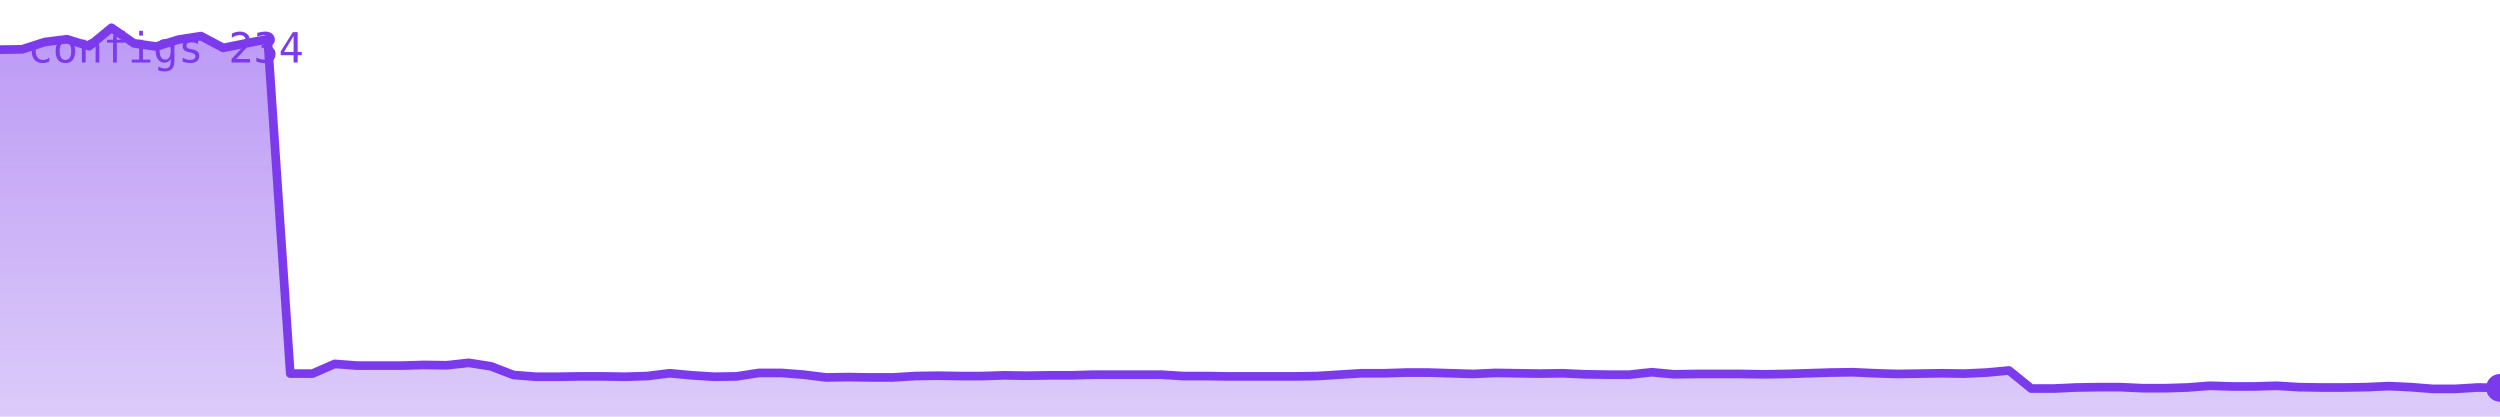
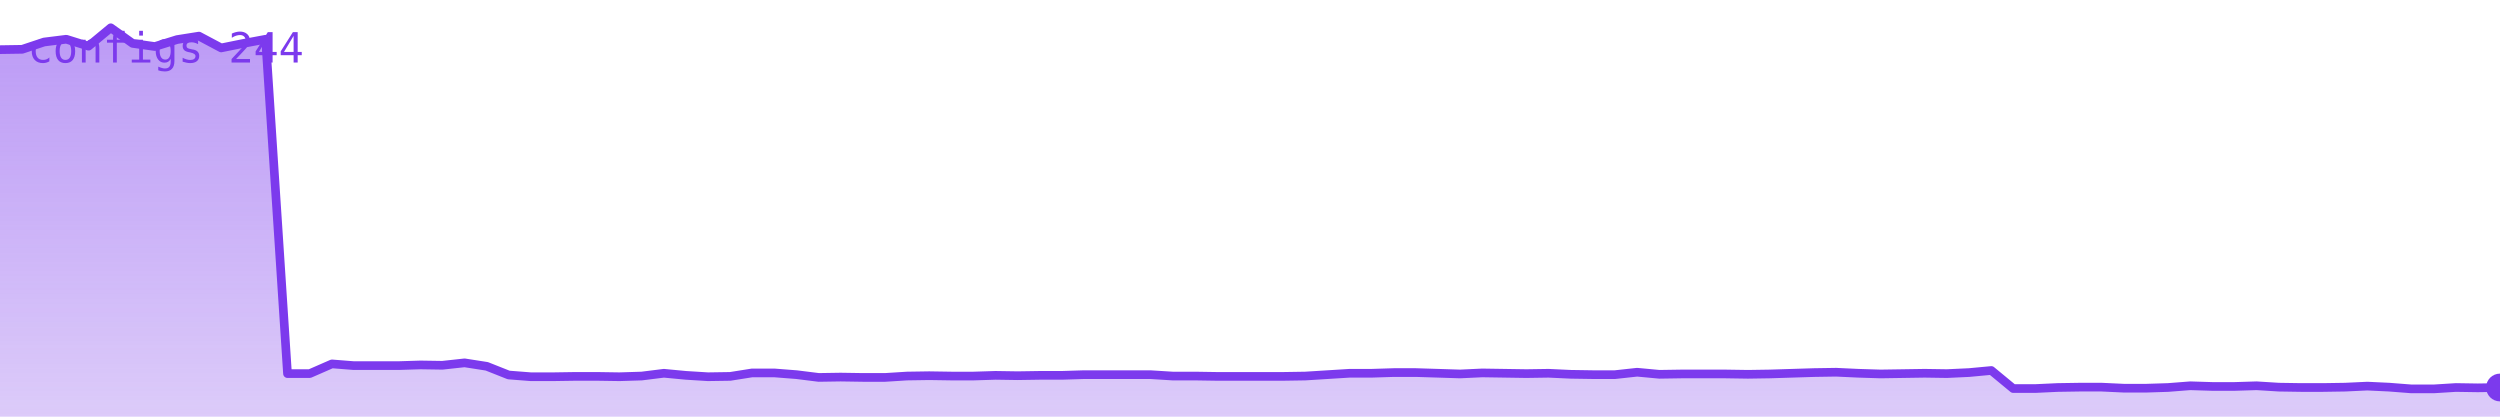
<svg xmlns="http://www.w3.org/2000/svg" viewBox="0 0 720 120" width="720" height="120" role="img" aria-label="configs">
  <defs>
    <linearGradient id="g" x1="0" y1="0" x2="0" y2="1">
      <stop offset="0%" stop-color="#7c3aed" stop-opacity="0.35" />
      <stop offset="100%" stop-color="#7c3aed" stop-opacity="0.02" />
    </linearGradient>
  </defs>
-   <polygon points="0,120 0.0,14.3 6.4,14.2 12.9,12.1 19.3,11.3 25.7,13.3 32.1,8.0 38.6,12.5 45.0,13.4 51.4,11.4 57.9,10.4 64.3,13.8 70.7,12.5 77.1,11.3 83.6,107.6 90.0,107.6 96.4,104.8 102.9,105.3 109.3,105.3 115.7,105.3 122.1,105.1 128.6,105.2 135.0,104.5 141.4,105.5 147.9,108.0 154.3,108.5 160.7,108.5 167.1,108.4 173.6,108.4 180.0,108.5 186.4,108.3 192.9,107.5 199.3,108.1 205.7,108.5 212.1,108.4 218.6,107.4 225.0,107.4 231.4,107.9 237.9,108.7 244.3,108.6 250.7,108.7 257.1,108.7 263.6,108.3 270.0,108.2 276.4,108.3 282.9,108.3 289.3,108.1 295.7,108.2 302.1,108.1 308.6,108.1 315.0,107.9 321.4,107.9 327.9,107.9 334.3,107.9 340.7,108.3 347.1,108.3 353.6,108.4 360.0,108.4 366.4,108.4 372.9,108.4 379.3,108.3 385.7,107.9 392.1,107.5 398.6,107.5 405.0,107.3 411.4,107.3 417.9,107.5 424.3,107.7 430.7,107.4 437.1,107.5 443.6,107.6 450.0,107.5 456.4,107.8 462.9,107.9 469.3,107.9 475.7,107.2 482.1,107.8 488.6,107.7 495.0,107.7 501.4,107.7 507.9,107.8 514.3,107.7 520.7,107.5 527.1,107.3 533.6,107.2 540.0,107.5 546.4,107.7 552.9,107.6 559.3,107.5 565.7,107.6 572.1,107.3 578.6,106.7 585.0,111.9 591.4,111.9 597.9,111.6 604.3,111.5 610.7,111.5 617.1,111.8 623.6,111.8 630.0,111.6 636.4,111.1 642.9,111.3 649.3,111.3 655.7,111.1 662.1,111.5 668.6,111.6 675.0,111.6 681.4,111.5 687.9,111.2 694.3,111.5 700.7,112.0 707.1,112.0 713.6,111.6 720.0,111.7 720,120" fill="#7c3aed" opacity="0.25" />
-   <polygon points="0,120 0.0,14.3 6.4,14.2 12.9,12.1 19.3,11.3 25.7,13.3 32.1,8.0 38.6,12.5 45.0,13.4 51.4,11.4 57.9,10.4 64.3,13.8 70.7,12.5 77.1,11.3 83.6,107.6 90.0,107.6 96.4,104.8 102.9,105.3 109.3,105.3 115.7,105.3 122.1,105.1 128.6,105.2 135.0,104.5 141.4,105.5 147.9,108.0 154.3,108.5 160.7,108.5 167.1,108.4 173.6,108.4 180.0,108.5 186.4,108.3 192.9,107.5 199.3,108.1 205.7,108.5 212.1,108.4 218.6,107.4 225.0,107.4 231.4,107.9 237.9,108.7 244.3,108.6 250.7,108.7 257.1,108.7 263.6,108.3 270.0,108.2 276.4,108.3 282.9,108.3 289.3,108.1 295.7,108.2 302.1,108.1 308.6,108.1 315.0,107.9 321.4,107.9 327.9,107.9 334.3,107.9 340.7,108.3 347.1,108.3 353.6,108.4 360.0,108.4 366.4,108.4 372.9,108.4 379.3,108.3 385.7,107.9 392.1,107.5 398.6,107.5 405.0,107.3 411.4,107.3 417.9,107.5 424.3,107.7 430.7,107.4 437.1,107.5 443.6,107.6 450.0,107.5 456.4,107.8 462.9,107.9 469.3,107.9 475.7,107.2 482.1,107.8 488.6,107.7 495.0,107.7 501.4,107.7 507.9,107.8 514.3,107.7 520.7,107.5 527.1,107.3 533.6,107.2 540.0,107.5 546.4,107.7 552.9,107.6 559.3,107.5 565.7,107.6 572.1,107.3 578.6,106.7 585.0,111.9 591.4,111.9 597.9,111.6 604.3,111.5 610.7,111.5 617.1,111.8 623.6,111.8 630.0,111.6 636.4,111.1 642.9,111.3 649.3,111.3 655.7,111.1 662.1,111.5 668.6,111.6 675.0,111.6 681.4,111.5 687.9,111.2 694.3,111.5 700.7,112.0 707.1,112.0 713.6,111.6 720.0,111.7 720,120" fill="url(#g)" />
-   <polyline points="0.0,14.3 6.4,14.2 12.9,12.1 19.3,11.3 25.7,13.3 32.1,8.0 38.6,12.5 45.0,13.4 51.4,11.4 57.9,10.4 64.3,13.8 70.7,12.5 77.1,11.3 83.6,107.6 90.0,107.6 96.4,104.8 102.9,105.3 109.3,105.3 115.7,105.3 122.1,105.1 128.6,105.2 135.0,104.5 141.4,105.5 147.9,108.0 154.3,108.5 160.7,108.5 167.1,108.4 173.6,108.4 180.0,108.5 186.4,108.3 192.9,107.5 199.3,108.1 205.7,108.5 212.1,108.4 218.6,107.4 225.0,107.4 231.4,107.9 237.9,108.7 244.3,108.6 250.7,108.7 257.1,108.7 263.6,108.3 270.0,108.2 276.4,108.3 282.9,108.3 289.3,108.1 295.7,108.2 302.1,108.1 308.6,108.1 315.0,107.9 321.4,107.9 327.9,107.9 334.3,107.9 340.7,108.3 347.1,108.3 353.6,108.4 360.0,108.4 366.4,108.4 372.9,108.4 379.3,108.3 385.7,107.9 392.1,107.5 398.6,107.5 405.0,107.3 411.4,107.3 417.9,107.5 424.3,107.7 430.7,107.4 437.1,107.5 443.6,107.6 450.0,107.5 456.4,107.8 462.9,107.9 469.3,107.9 475.7,107.2 482.1,107.8 488.6,107.7 495.0,107.7 501.4,107.7 507.9,107.8 514.3,107.7 520.7,107.5 527.1,107.3 533.6,107.2 540.0,107.5 546.4,107.7 552.9,107.6 559.3,107.5 565.7,107.6 572.1,107.3 578.6,106.7 585.0,111.9 591.4,111.9 597.9,111.6 604.3,111.5 610.7,111.5 617.1,111.8 623.6,111.8 630.0,111.6 636.4,111.1 642.9,111.3 649.3,111.3 655.7,111.1 662.1,111.5 668.6,111.6 675.0,111.6 681.4,111.5 687.9,111.2 694.3,111.5 700.7,112.0 707.1,112.0 713.6,111.6 720.0,111.7" fill="none" stroke="#7c3aed" stroke-width="2.5" stroke-linejoin="round" stroke-linecap="round" />
-   <circle cx="720.0" cy="111.7" r="4" fill="#7c3aed" />
-   <text x="8" y="18" font-family="monospace" font-size="12" fill="#7c3aed">configs 234</text>
+   <polygon points="0,120 0.0,14.3 6.4,14.2 12.7,12.1 19.1,11.3 25.5,13.3 31.9,8.0 38.2,12.5 44.6,13.4 51.0,11.4 57.3,10.4 63.7,13.8 70.1,12.5 76.5,11.3 82.8,107.6 89.2,107.6 95.6,104.8 101.9,105.3 108.3,105.3 114.7,105.3 121.1,105.1 127.4,105.2 133.8,104.5 140.2,105.5 146.5,108.0 152.9,108.5 159.3,108.5 165.7,108.4 172.0,108.4 178.4,108.5 184.8,108.3 191.2,107.5 197.5,108.1 203.9,108.5 210.3,108.4 216.6,107.4 223.0,107.4 229.4,107.9 235.8,108.7 242.1,108.6 248.5,108.7 254.9,108.7 261.2,108.3 267.6,108.2 274.0,108.3 280.4,108.3 286.7,108.1 293.1,108.2 299.5,108.1 305.8,108.1 312.2,107.9 318.6,107.9 325.0,107.9 331.3,107.9 337.7,108.3 344.1,108.3 350.4,108.4 356.8,108.4 363.2,108.4 369.6,108.4 375.9,108.3 382.3,107.9 388.7,107.5 395.0,107.5 401.4,107.3 407.8,107.3 414.2,107.5 420.5,107.7 426.9,107.4 433.3,107.5 439.6,107.6 446.0,107.5 452.4,107.8 458.8,107.9 465.1,107.9 471.5,107.2 477.9,107.8 484.2,107.7 490.6,107.7 497.0,107.7 503.4,107.8 509.7,107.7 516.1,107.5 522.5,107.3 528.8,107.2 535.2,107.5 541.6,107.7 548.0,107.6 554.3,107.5 560.7,107.6 567.1,107.3 573.5,106.7 579.8,111.9 586.2,111.9 592.6,111.6 598.9,111.5 605.3,111.5 611.7,111.8 618.1,111.8 624.4,111.6 630.8,111.1 637.2,111.3 643.5,111.3 649.9,111.1 656.3,111.5 662.7,111.6 669.0,111.6 675.4,111.5 681.8,111.2 688.1,111.5 694.5,112.0 700.9,112.0 707.3,111.6 713.6,111.7 720.0,111.6 720,120" fill="#7c3aed" opacity="0.25" />
+   <polygon points="0,120 0.0,14.3 6.4,14.2 12.7,12.1 19.1,11.3 25.5,13.3 31.9,8.0 38.2,12.5 44.6,13.4 51.0,11.4 57.3,10.4 63.7,13.8 70.1,12.5 76.5,11.3 82.8,107.6 89.2,107.6 95.6,104.8 101.9,105.3 108.3,105.3 114.7,105.3 121.1,105.1 127.4,105.2 133.8,104.5 140.2,105.5 146.5,108.0 152.9,108.5 159.3,108.5 165.7,108.4 172.0,108.4 178.4,108.5 184.8,108.3 191.2,107.5 197.5,108.1 203.9,108.5 210.3,108.4 216.6,107.4 223.0,107.4 229.4,107.9 235.8,108.7 242.1,108.6 248.5,108.7 254.9,108.7 261.2,108.3 267.6,108.2 274.0,108.3 280.4,108.3 286.7,108.1 293.1,108.2 299.5,108.1 305.8,108.1 312.2,107.9 318.6,107.9 325.0,107.9 331.3,107.9 337.7,108.3 344.1,108.3 350.4,108.4 356.8,108.4 363.2,108.4 369.6,108.4 375.9,108.3 382.3,107.9 388.7,107.5 395.0,107.5 401.4,107.3 407.8,107.3 414.2,107.5 420.5,107.7 426.9,107.4 433.3,107.5 439.6,107.6 446.0,107.5 452.4,107.8 458.8,107.9 465.1,107.9 471.5,107.2 477.9,107.8 484.2,107.7 490.6,107.7 497.0,107.7 503.4,107.8 509.7,107.7 516.1,107.5 522.5,107.3 528.8,107.2 535.2,107.5 541.6,107.7 548.0,107.6 554.3,107.5 560.7,107.6 567.1,107.3 573.5,106.7 579.8,111.9 586.2,111.9 592.6,111.6 598.9,111.5 605.3,111.5 611.7,111.8 618.1,111.8 624.4,111.6 630.8,111.1 637.2,111.3 643.5,111.3 649.9,111.1 656.3,111.5 662.7,111.6 669.0,111.6 675.4,111.5 681.8,111.2 688.1,111.5 694.5,112.0 700.9,112.0 707.3,111.6 713.6,111.7 720.0,111.6 720,120" fill="url(#g)" />
+   <polyline points="0.0,14.3 6.4,14.2 12.7,12.1 19.1,11.3 25.5,13.3 31.9,8.0 38.2,12.5 44.6,13.4 51.0,11.4 57.3,10.4 63.7,13.8 70.1,12.5 76.5,11.3 82.8,107.6 89.2,107.6 95.6,104.8 101.9,105.3 108.3,105.3 114.7,105.3 121.1,105.1 127.4,105.2 133.8,104.5 140.2,105.5 146.5,108.0 152.9,108.5 159.3,108.5 165.7,108.4 172.0,108.4 178.4,108.5 184.8,108.3 191.2,107.5 197.5,108.1 203.9,108.5 210.3,108.4 216.6,107.4 223.0,107.4 229.4,107.9 235.8,108.7 242.1,108.6 248.5,108.7 254.9,108.7 261.2,108.3 267.6,108.2 274.0,108.3 280.4,108.3 286.7,108.1 293.1,108.2 299.5,108.1 305.8,108.1 312.2,107.9 318.6,107.9 325.0,107.9 331.3,107.9 337.7,108.3 344.1,108.3 350.4,108.4 356.8,108.4 363.2,108.4 369.6,108.4 375.9,108.3 382.3,107.9 388.7,107.5 395.0,107.5 401.4,107.3 407.8,107.3 414.2,107.5 420.5,107.7 426.9,107.4 433.3,107.5 439.6,107.6 446.0,107.5 452.4,107.8 458.8,107.9 465.1,107.9 471.5,107.2 477.9,107.8 484.2,107.7 490.6,107.7 497.0,107.7 503.4,107.8 509.7,107.7 516.1,107.5 522.5,107.3 528.8,107.2 535.2,107.5 541.6,107.7 548.0,107.6 554.3,107.5 560.7,107.6 567.1,107.3 573.5,106.7 579.8,111.9 586.2,111.9 592.6,111.6 598.9,111.5 605.3,111.5 611.7,111.8 618.1,111.8 624.4,111.6 630.8,111.1 637.2,111.3 643.5,111.3 649.9,111.1 656.3,111.5 662.7,111.6 669.0,111.6 675.4,111.5 681.8,111.2 688.1,111.5 694.5,112.0 700.9,112.0 707.3,111.6 713.6,111.7 720.0,111.6" fill="none" stroke="#7c3aed" stroke-width="2.5" stroke-linejoin="round" stroke-linecap="round" />
+   <circle cx="720.0" cy="111.6" r="4" fill="#7c3aed" />
+   <text x="8" y="18" font-family="monospace" font-size="12" fill="#7c3aed">configs 244</text>
</svg>
